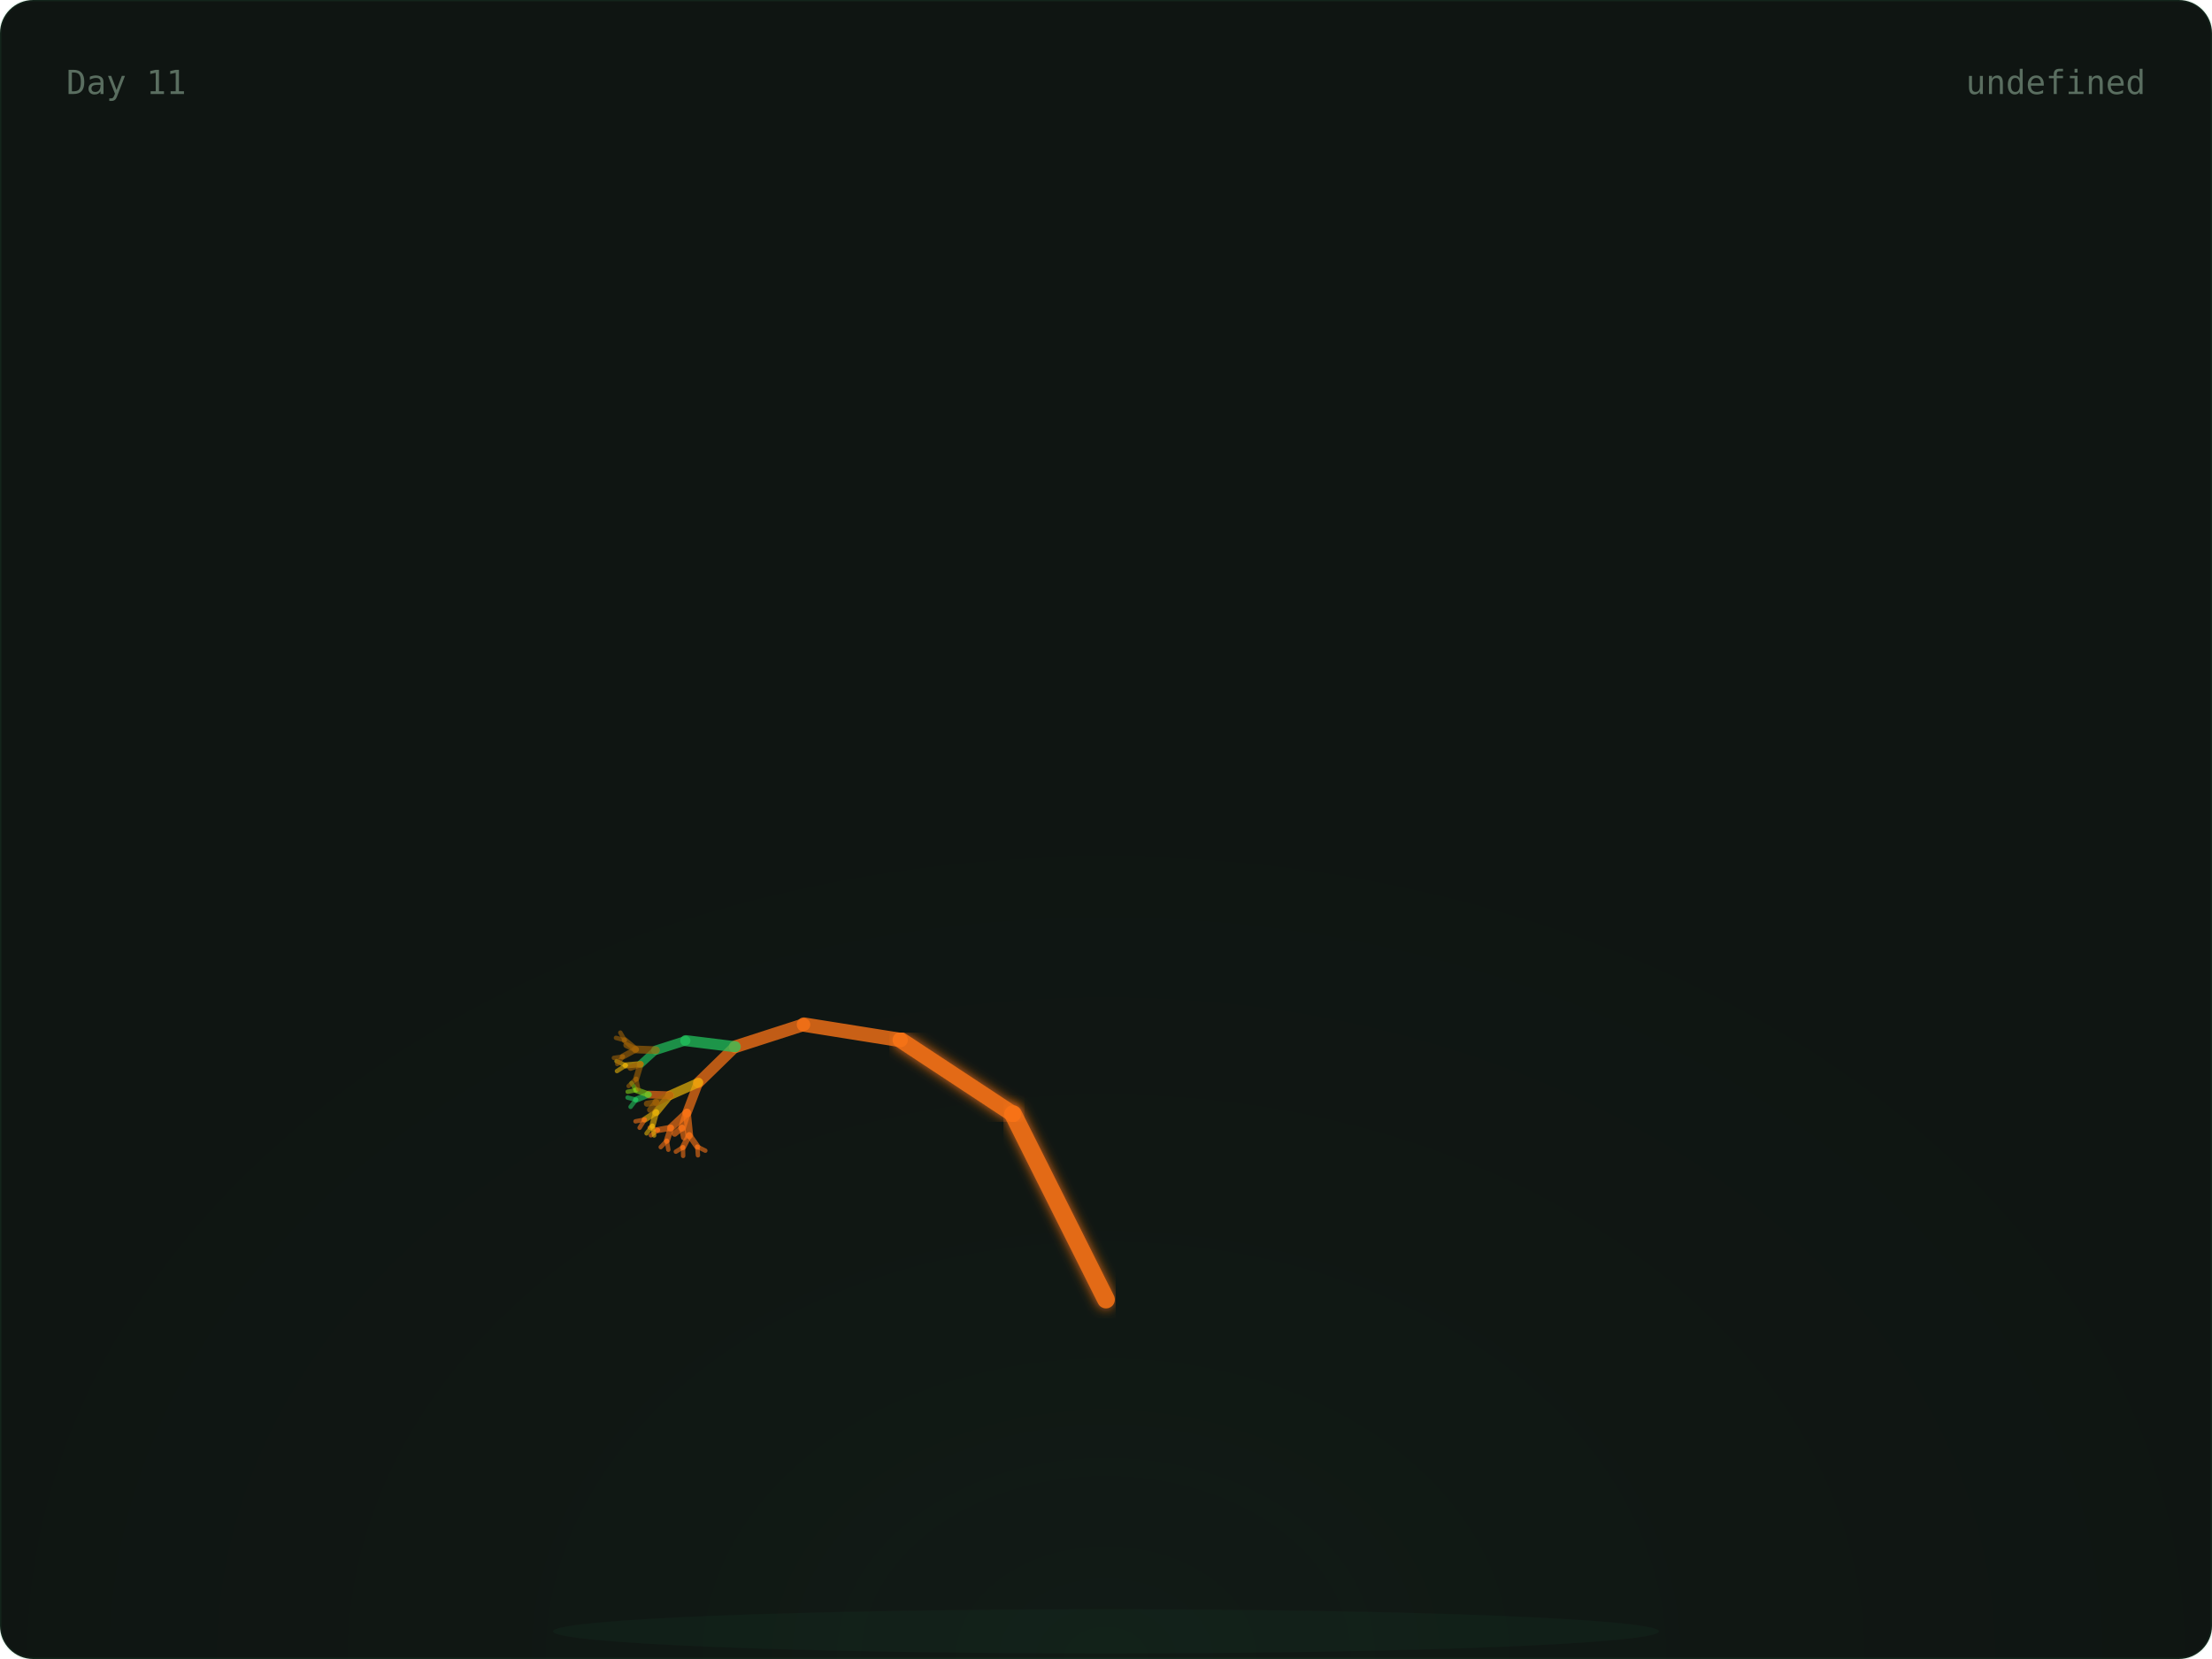
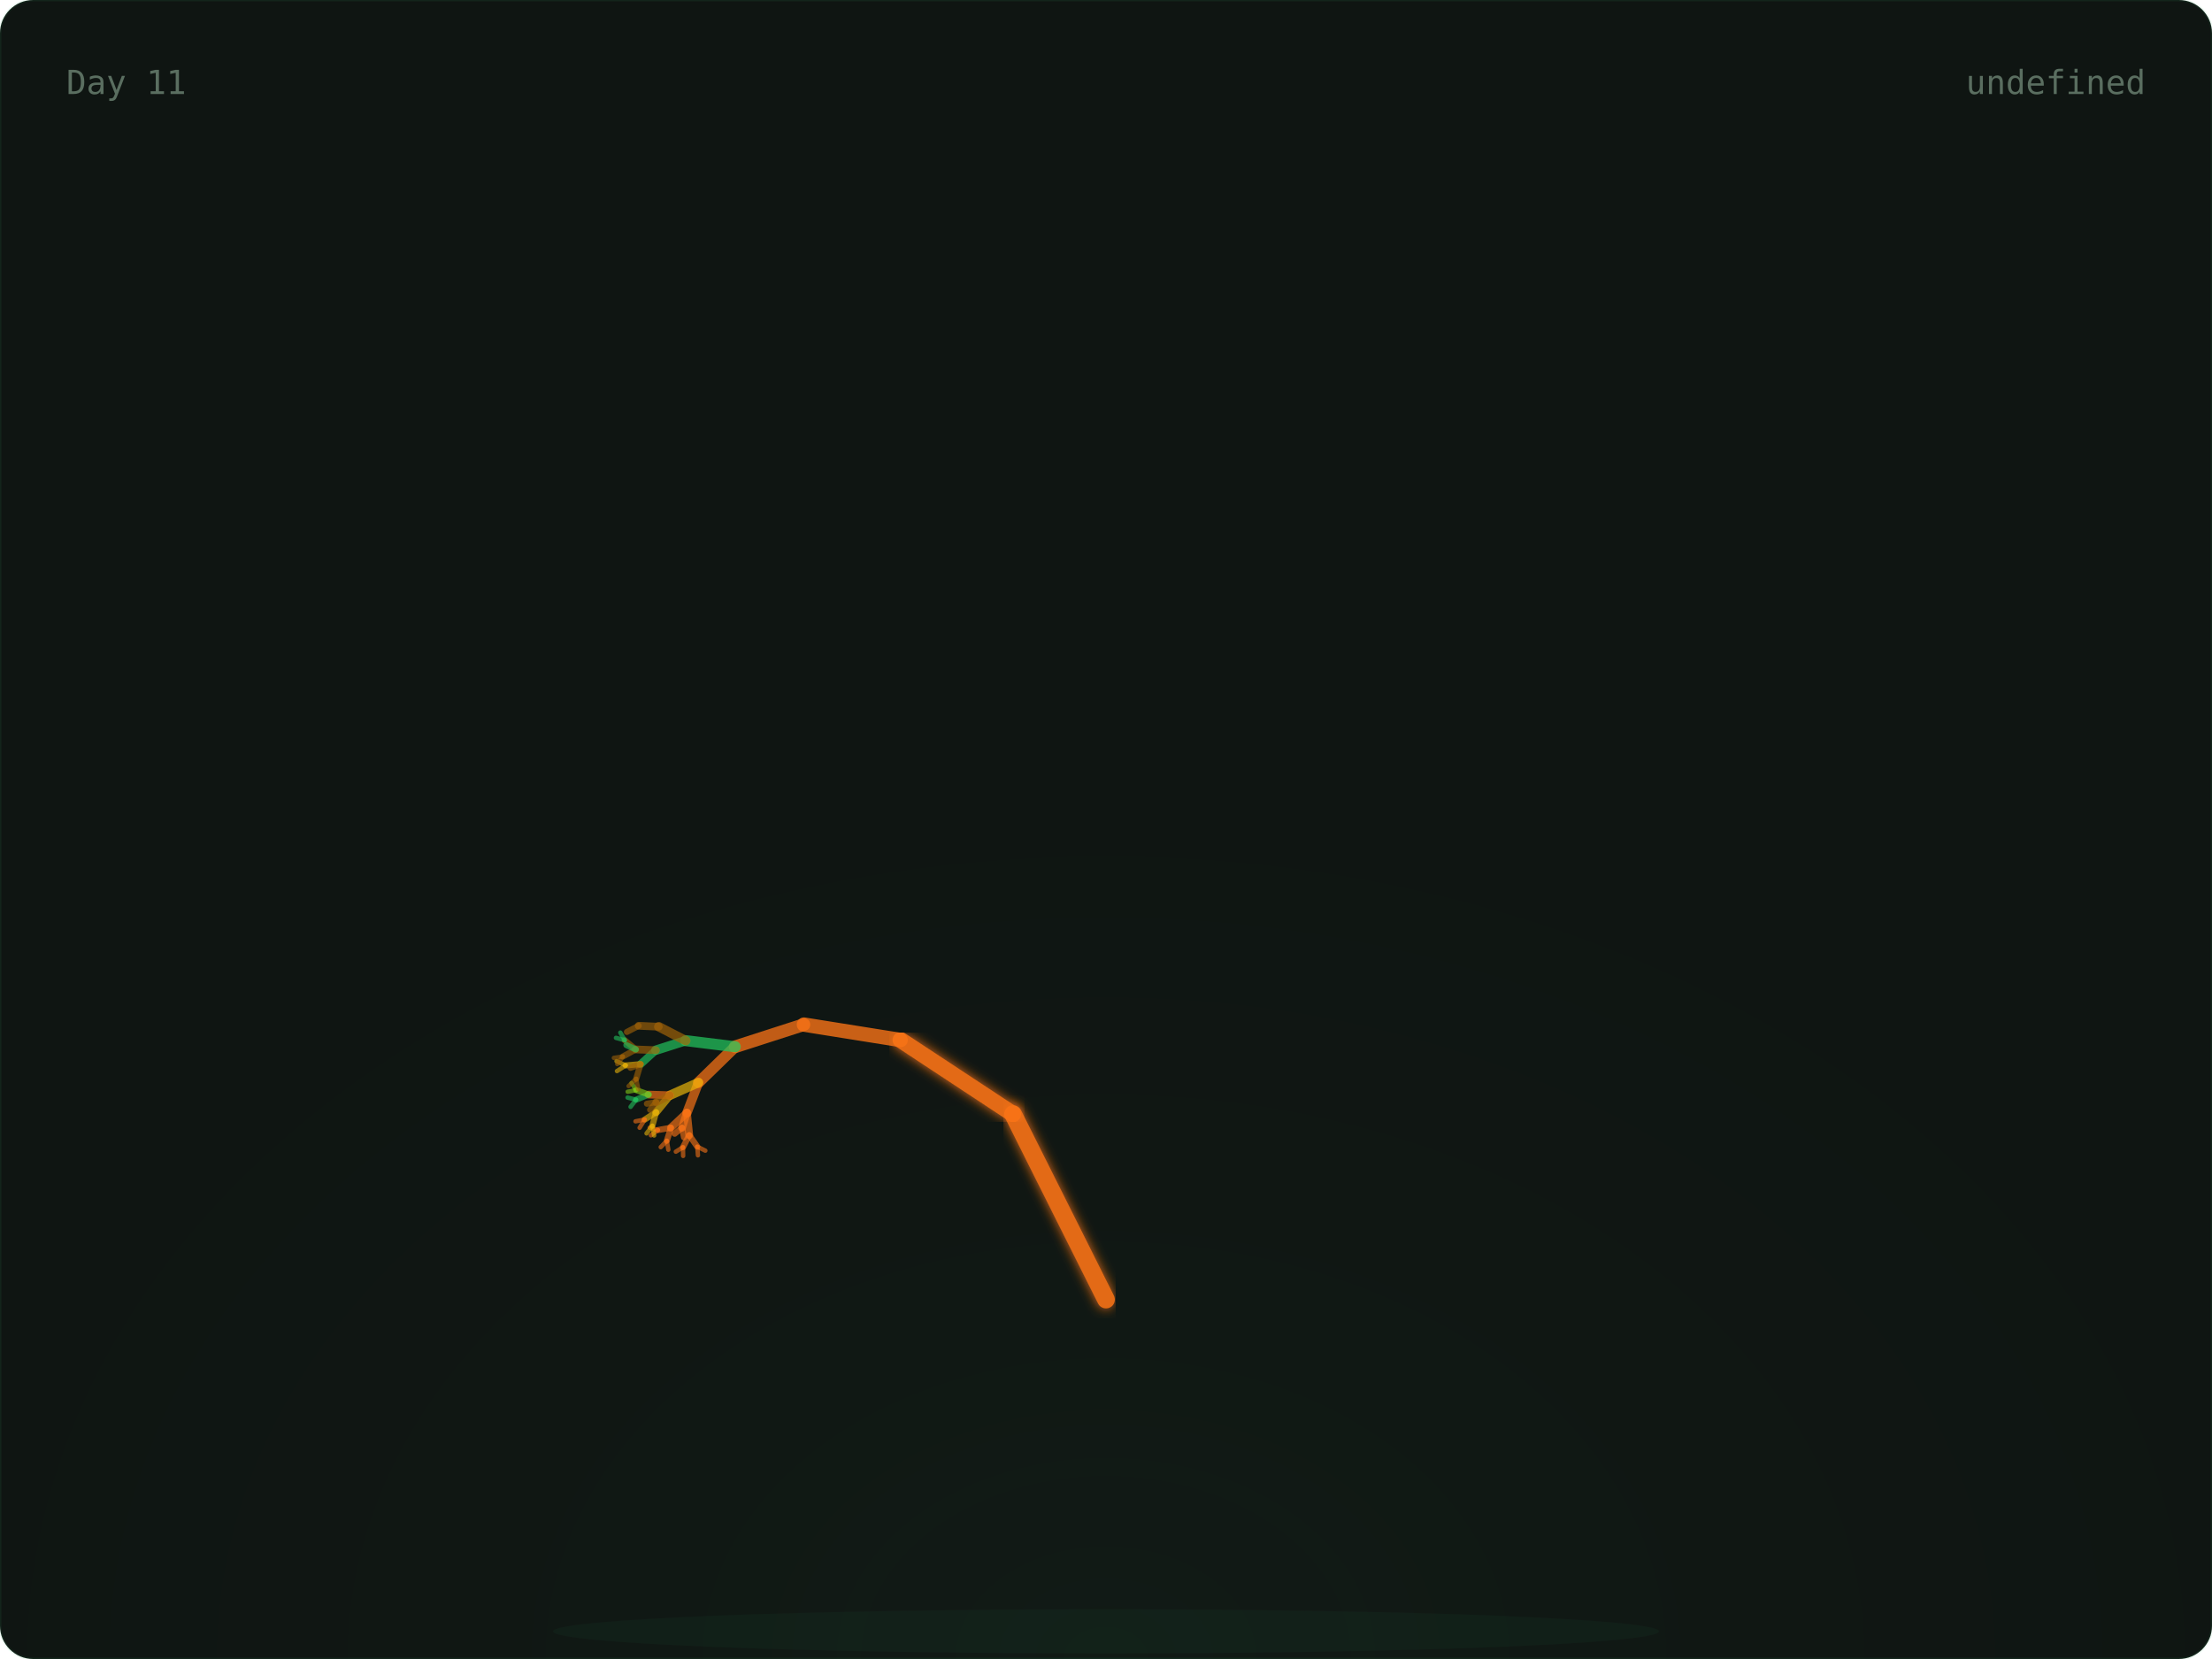
<svg xmlns="http://www.w3.org/2000/svg" width="800" height="600" viewBox="0 0 800 600">
  <defs>
    <radialGradient id="glow" cx="50%" cy="100%" r="60%">
      <stop offset="0%" stop-color="rgba(74,222,128,0.06)" />
      <stop offset="100%" stop-color="transparent" />
    </radialGradient>
    <linearGradient id="grad-trees" x1="0" x2="1" y1="0" y2="0">
      <stop offset="0%" stop-color="#166534" />
      <stop offset="100%" stop-color="#22c55e" />
    </linearGradient>
    <linearGradient id="grad-co2" x1="0" x2="1" y1="0" y2="0">
      <stop offset="0%" stop-color="#1e3a5f" />
      <stop offset="100%" stop-color="#38bdf8" />
    </linearGradient>
    <linearGradient id="grad-renew" x1="0" x2="1" y1="0" y2="0">
      <stop offset="0%" stop-color="#713f12" />
      <stop offset="100%" stop-color="#eab308" />
    </linearGradient>
    <linearGradient id="grad-ocean" x1="0" x2="1" y1="0" y2="0">
      <stop offset="0%" stop-color="#164e63" />
      <stop offset="100%" stop-color="#06b6d4" />
    </linearGradient>
    <linearGradient id="grad-air" x1="0" x2="1" y1="0" y2="0">
      <stop offset="0%" stop-color="#3b0764" />
      <stop offset="100%" stop-color="#a855f7" />
    </linearGradient>
    <linearGradient id="grad-wild" x1="0" x2="1" y1="0" y2="0">
      <stop offset="0%" stop-color="#7c2d12" />
      <stop offset="100%" stop-color="#f97316" />
    </linearGradient>
    <filter id="soft-glow">
      <feGaussianBlur stdDeviation="2" result="blur" />
      <feMerge>
        <feMergeNode in="blur" />
        <feMergeNode in="SourceGraphic" />
      </feMerge>
    </filter>
    <style>
      .serif { font-family: 'DM Serif Display', serif; }
      .mono { font-family: 'IBM Plex Mono', monospace; }
      .text-dim { fill: #5a6e60; }
      .text-accent { fill: #4ade80; }
      .text-base { fill: #c8d6ce; }
      .card-bg { fill: #0f1512; stroke: rgba(74, 222, 128, 0.08); stroke-width: 1px; }
    </style>
  </defs>
  <rect width="800" height="600" rx="12" class="card-bg" />
  <rect x="0" y="0" width="800" height="600" fill="url(#glow)" rx="12" opacity="0.5" />
  <ellipse cx="400" cy="590" rx="200" ry="8" fill="rgba(74,222,128,0.04)" />
  <g>
    <line x1="400" y1="580" x2="400" y2="470" stroke="#f97316" stroke-width="7" opacity="0.9" stroke-linecap="round" filter="url(#soft-glow)" />
    <line x1="400" y1="470" x2="366.393" y2="402.939" stroke="#f97316" stroke-width="6.4" opacity="0.9" stroke-linecap="round" filter="url(#soft-glow)" />
    <line x1="366.393" y1="402.939" x2="325.728" y2="376.139" stroke="#f97316" stroke-width="5.8" opacity="0.9" stroke-linecap="round" filter="url(#soft-glow)" />
    <line x1="325.728" y1="376.139" x2="290.751" y2="370.557" stroke="#f97316" stroke-width="5.2" opacity="0.795" stroke-linecap="round" />
    <line x1="290.751" y1="370.557" x2="265.894" y2="378.572" stroke="#f97316" stroke-width="4.6" opacity="0.76" stroke-linecap="round" />
    <line x1="265.894" y1="378.572" x2="252.621" y2="391.514" stroke="#f97316" stroke-width="4" opacity="0.725" stroke-linecap="round" />
    <line x1="252.621" y1="391.514" x2="248.448" y2="402.413" stroke="#f97316" stroke-width="3.4" opacity="0.69" stroke-linecap="round" />
    <line x1="248.448" y1="402.413" x2="249.272" y2="410.56" stroke="#f97316" stroke-width="2.8" opacity="0.655" stroke-linecap="round" />
    <line x1="249.272" y1="410.56" x2="252.192" y2="414.714" stroke="#f97316" stroke-width="2.2" opacity="0.62" stroke-linecap="round" />
    <line x1="252.192" y1="414.714" x2="255.089" y2="416.151" stroke="#f97316" stroke-width="1.6" opacity="0.585" stroke-linecap="round" />
    <line x1="252.192" y1="414.714" x2="252.42" y2="417.838" stroke="#f97316" stroke-width="1.6" opacity="0.585" stroke-linecap="round" />
    <line x1="249.272" y1="410.56" x2="247.009" y2="414.921" stroke="#f97316" stroke-width="2.2" opacity="0.62" stroke-linecap="round" />
    <line x1="247.009" y1="414.921" x2="247.068" y2="418.05" stroke="#f97316" stroke-width="1.6" opacity="0.585" stroke-linecap="round" />
    <line x1="247.009" y1="414.921" x2="244.428" y2="416.512" stroke="#f97316" stroke-width="1.6" opacity="0.585" stroke-linecap="round" />
    <line x1="248.448" y1="402.413" x2="242.651" y2="407.861" stroke="#f97316" stroke-width="2.8" opacity="0.655" stroke-linecap="round" />
    <line x1="242.651" y1="407.861" x2="241.172" y2="412.566" stroke="#f97316" stroke-width="2.2" opacity="0.62" stroke-linecap="round" />
    <line x1="241.172" y1="412.566" x2="241.709" y2="415.815" stroke="#f97316" stroke-width="1.6" opacity="0.585" stroke-linecap="round" />
    <line x1="241.172" y1="412.566" x2="238.966" y2="414.878" stroke="#f97316" stroke-width="1.6" opacity="0.585" stroke-linecap="round" />
    <line x1="242.651" y1="407.861" x2="237.951" y2="408.691" stroke="#f97316" stroke-width="2.2" opacity="0.62" stroke-linecap="round" />
    <line x1="237.951" y1="408.691" x2="235.401" y2="410.603" stroke="#f97316" stroke-width="1.6" opacity="0.585" stroke-linecap="round" />
    <line x1="237.951" y1="408.691" x2="234.981" y2="407.829" stroke="#f97316" stroke-width="1.6" opacity="0.585" stroke-linecap="round" />
    <line x1="248.448" y1="402.413" x2="246.681" y2="407.866" stroke="#f97316" stroke-width="2.8" opacity="0.655" stroke-linecap="round" />
    <line x1="246.681" y1="407.866" x2="247.382" y2="411.35" stroke="#f97316" stroke-width="2.2" opacity="0.62" stroke-linecap="round" />
    <line x1="246.681" y1="407.866" x2="244.003" y2="410.023" stroke="#f97316" stroke-width="2.2" opacity="0.62" stroke-linecap="round" />
    <line x1="252.621" y1="391.514" x2="242.299" y2="396.113" stroke="#eab308" stroke-width="3.4" opacity="0.69" stroke-linecap="round" />
    <line x1="242.299" y1="396.113" x2="237.282" y2="402.251" stroke="#eab308" stroke-width="2.8" opacity="0.655" stroke-linecap="round" />
    <line x1="237.282" y1="402.251" x2="235.945" y2="407.134" stroke="#eab308" stroke-width="2.2" opacity="0.62" stroke-linecap="round" />
    <line x1="235.945" y1="407.134" x2="236.573" y2="410.667" stroke="#eab308" stroke-width="1.6" opacity="0.585" stroke-linecap="round" />
    <line x1="235.945" y1="407.134" x2="233.83" y2="409.906" stroke="#eab308" stroke-width="1.6" opacity="0.585" stroke-linecap="round" />
    <line x1="237.282" y1="402.251" x2="233.162" y2="404.911" stroke="#eab308" stroke-width="2.2" opacity="0.62" stroke-linecap="round" />
    <line x1="233.162" y1="404.911" x2="231.332" y2="407.866" stroke="#f97316" stroke-width="1.6" opacity="0.585" stroke-linecap="round" />
    <line x1="233.162" y1="404.911" x2="229.844" y2="405.544" stroke="#f97316" stroke-width="1.6" opacity="0.585" stroke-linecap="round" />
    <line x1="242.299" y1="396.113" x2="234.601" y2="395.869" stroke="#f97316" stroke-width="2.8" opacity="0.655" stroke-linecap="round" />
    <line x1="234.601" y1="395.869" x2="230.045" y2="397.721" stroke="#22c55e" stroke-width="2.2" opacity="0.62" stroke-linecap="round" />
    <line x1="230.045" y1="397.721" x2="228.058" y2="400.307" stroke="#22c55e" stroke-width="1.6" opacity="0.585" stroke-linecap="round" />
    <line x1="230.045" y1="397.721" x2="226.976" y2="396.958" stroke="#22c55e" stroke-width="1.6" opacity="0.585" stroke-linecap="round" />
    <line x1="234.601" y1="395.869" x2="230.116" y2="394.261" stroke="#84cc16" stroke-width="2.2" opacity="0.62" stroke-linecap="round" />
    <line x1="230.116" y1="394.261" x2="227.011" y2="394.843" stroke="#84cc16" stroke-width="1.6" opacity="0.585" stroke-linecap="round" />
    <line x1="230.116" y1="394.261" x2="228.395" y2="391.727" stroke="#84cc16" stroke-width="1.6" opacity="0.585" stroke-linecap="round" />
    <line x1="242.299" y1="396.113" x2="237.355" y2="398.633" stroke="#a16207" stroke-width="2.8" opacity="0.655" stroke-linecap="round" />
    <line x1="237.355" y1="398.633" x2="235.123" y2="401.385" stroke="#a16207" stroke-width="2.2" opacity="0.62" stroke-linecap="round" />
    <line x1="237.355" y1="398.633" x2="233.965" y2="399.176" stroke="#a16207" stroke-width="2.2" opacity="0.62" stroke-linecap="round" />
    <line x1="265.894" y1="378.572" x2="248.014" y2="376.364" stroke="#22c55e" stroke-width="4" opacity="0.725" stroke-linecap="round" />
    <line x1="248.014" y1="376.364" x2="237.211" y2="379.818" stroke="#22c55e" stroke-width="3.4" opacity="0.69" stroke-linecap="round" />
    <line x1="237.211" y1="379.818" x2="231.676" y2="384.869" stroke="#22c55e" stroke-width="2.8" opacity="0.655" stroke-linecap="round" />
    <line x1="231.676" y1="384.869" x2="230.082" y2="390.162" stroke="#a16207" stroke-width="2.2" opacity="0.62" stroke-linecap="round" />
    <line x1="230.082" y1="390.162" x2="230.84" y2="393.98" stroke="#a16207" stroke-width="1.6" opacity="0.585" stroke-linecap="round" />
    <line x1="230.082" y1="390.162" x2="227.354" y2="392.782" stroke="#a16207" stroke-width="1.6" opacity="0.585" stroke-linecap="round" />
    <line x1="231.676" y1="384.869" x2="226.317" y2="385.317" stroke="#eab308" stroke-width="2.2" opacity="0.62" stroke-linecap="round" />
    <line x1="226.317" y1="385.317" x2="223.132" y2="387.367" stroke="#eab308" stroke-width="1.6" opacity="0.585" stroke-linecap="round" />
    <line x1="226.317" y1="385.317" x2="222.971" y2="383.785" stroke="#eab308" stroke-width="1.6" opacity="0.585" stroke-linecap="round" />
    <line x1="231.676" y1="384.869" x2="228.039" y2="386.188" stroke="#a16207" stroke-width="2.2" opacity="0.62" stroke-linecap="round" />
    <line x1="237.211" y1="379.818" x2="229.95" y2="379.543" stroke="#a16207" stroke-width="2.8" opacity="0.655" stroke-linecap="round" />
    <line x1="229.95" y1="379.543" x2="225.248" y2="382.117" stroke="#a16207" stroke-width="2.2" opacity="0.62" stroke-linecap="round" />
    <line x1="225.248" y1="382.117" x2="223.241" y2="384.824" stroke="#a16207" stroke-width="1.6" opacity="0.585" stroke-linecap="round" />
    <line x1="225.248" y1="382.117" x2="222.021" y2="382.599" stroke="#a16207" stroke-width="1.6" opacity="0.585" stroke-linecap="round" />
    <line x1="229.95" y1="379.543" x2="225.942" y2="376.207" stroke="#a16207" stroke-width="2.2" opacity="0.62" stroke-linecap="round" />
-     <line x1="225.942" y1="376.207" x2="222.775" y2="375.358" stroke="#a16207" stroke-width="1.6" opacity="0.585" stroke-linecap="round" />
-     <line x1="225.942" y1="376.207" x2="224.352" y2="373.459" stroke="#a16207" stroke-width="1.6" opacity="0.585" stroke-linecap="round" />
-     <line x1="229.95" y1="379.543" x2="226.539" y2="377.981" stroke="#a16207" stroke-width="2.2" opacity="0.62" stroke-linecap="round" />
+     <line x1="225.942" y1="376.207" x2="222.775" y2="375.358" stroke="#22c55e" stroke-width="1.6" opacity="0.585" stroke-linecap="round" />
+     <line x1="225.942" y1="376.207" x2="224.352" y2="373.459" stroke="#22c55e" stroke-width="1.6" opacity="0.585" stroke-linecap="round" />
+     <line x1="229.95" y1="379.543" x2="226.539" y2="377.981" stroke="#22c55e" stroke-width="2.2" opacity="0.62" stroke-linecap="round" />
+     <line x1="248.014" y1="376.364" x2="238.256" y2="371.326" stroke="#a16207" stroke-width="3.4" opacity="0.69" stroke-linecap="round" />
+     <line x1="238.256" y1="371.326" x2="231.009" y2="370.99" stroke="#a16207" stroke-width="2.8" opacity="0.655" stroke-linecap="round" />
+     <line x1="231.009" y1="370.99" x2="226.728" y2="373.218" stroke="#a16207" stroke-width="2.2" opacity="0.62" stroke-linecap="round" />
  </g>
  <text x="24" y="34" class="mono text-dim" font-size="12">Day 11</text>
  <text x="776" y="34" class="mono text-dim" font-size="12" text-anchor="end">undefined</text>
</svg>
